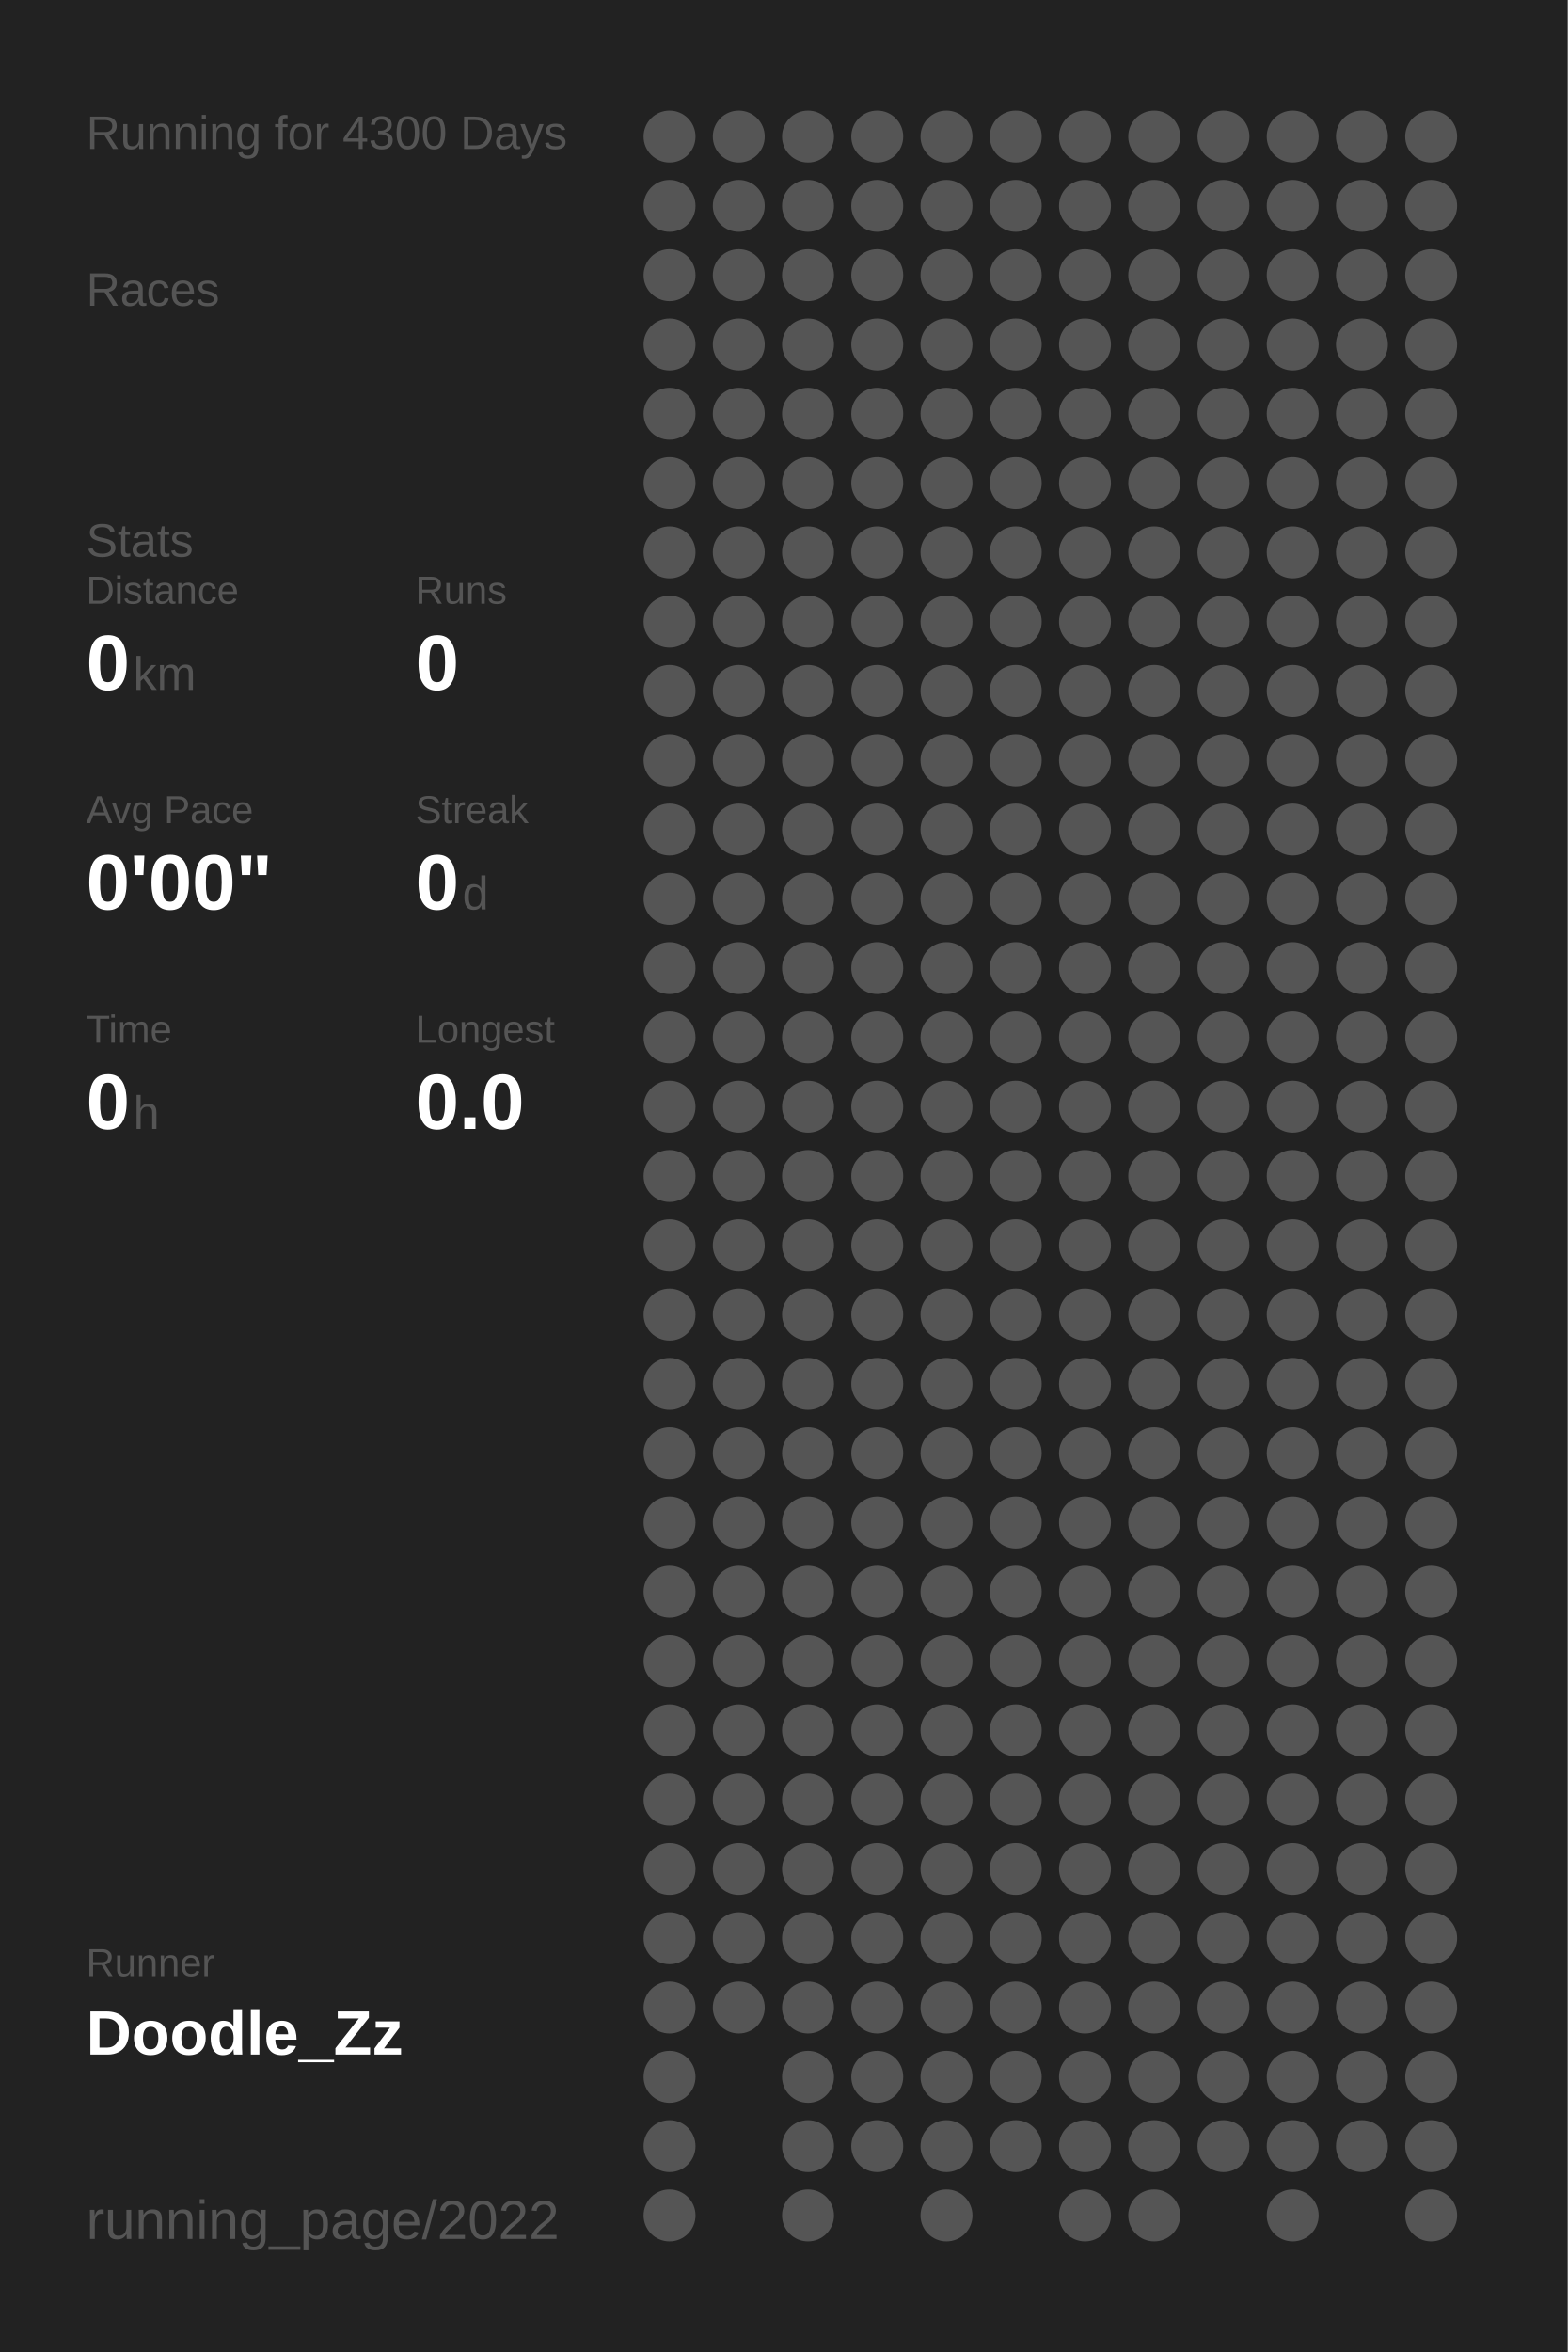
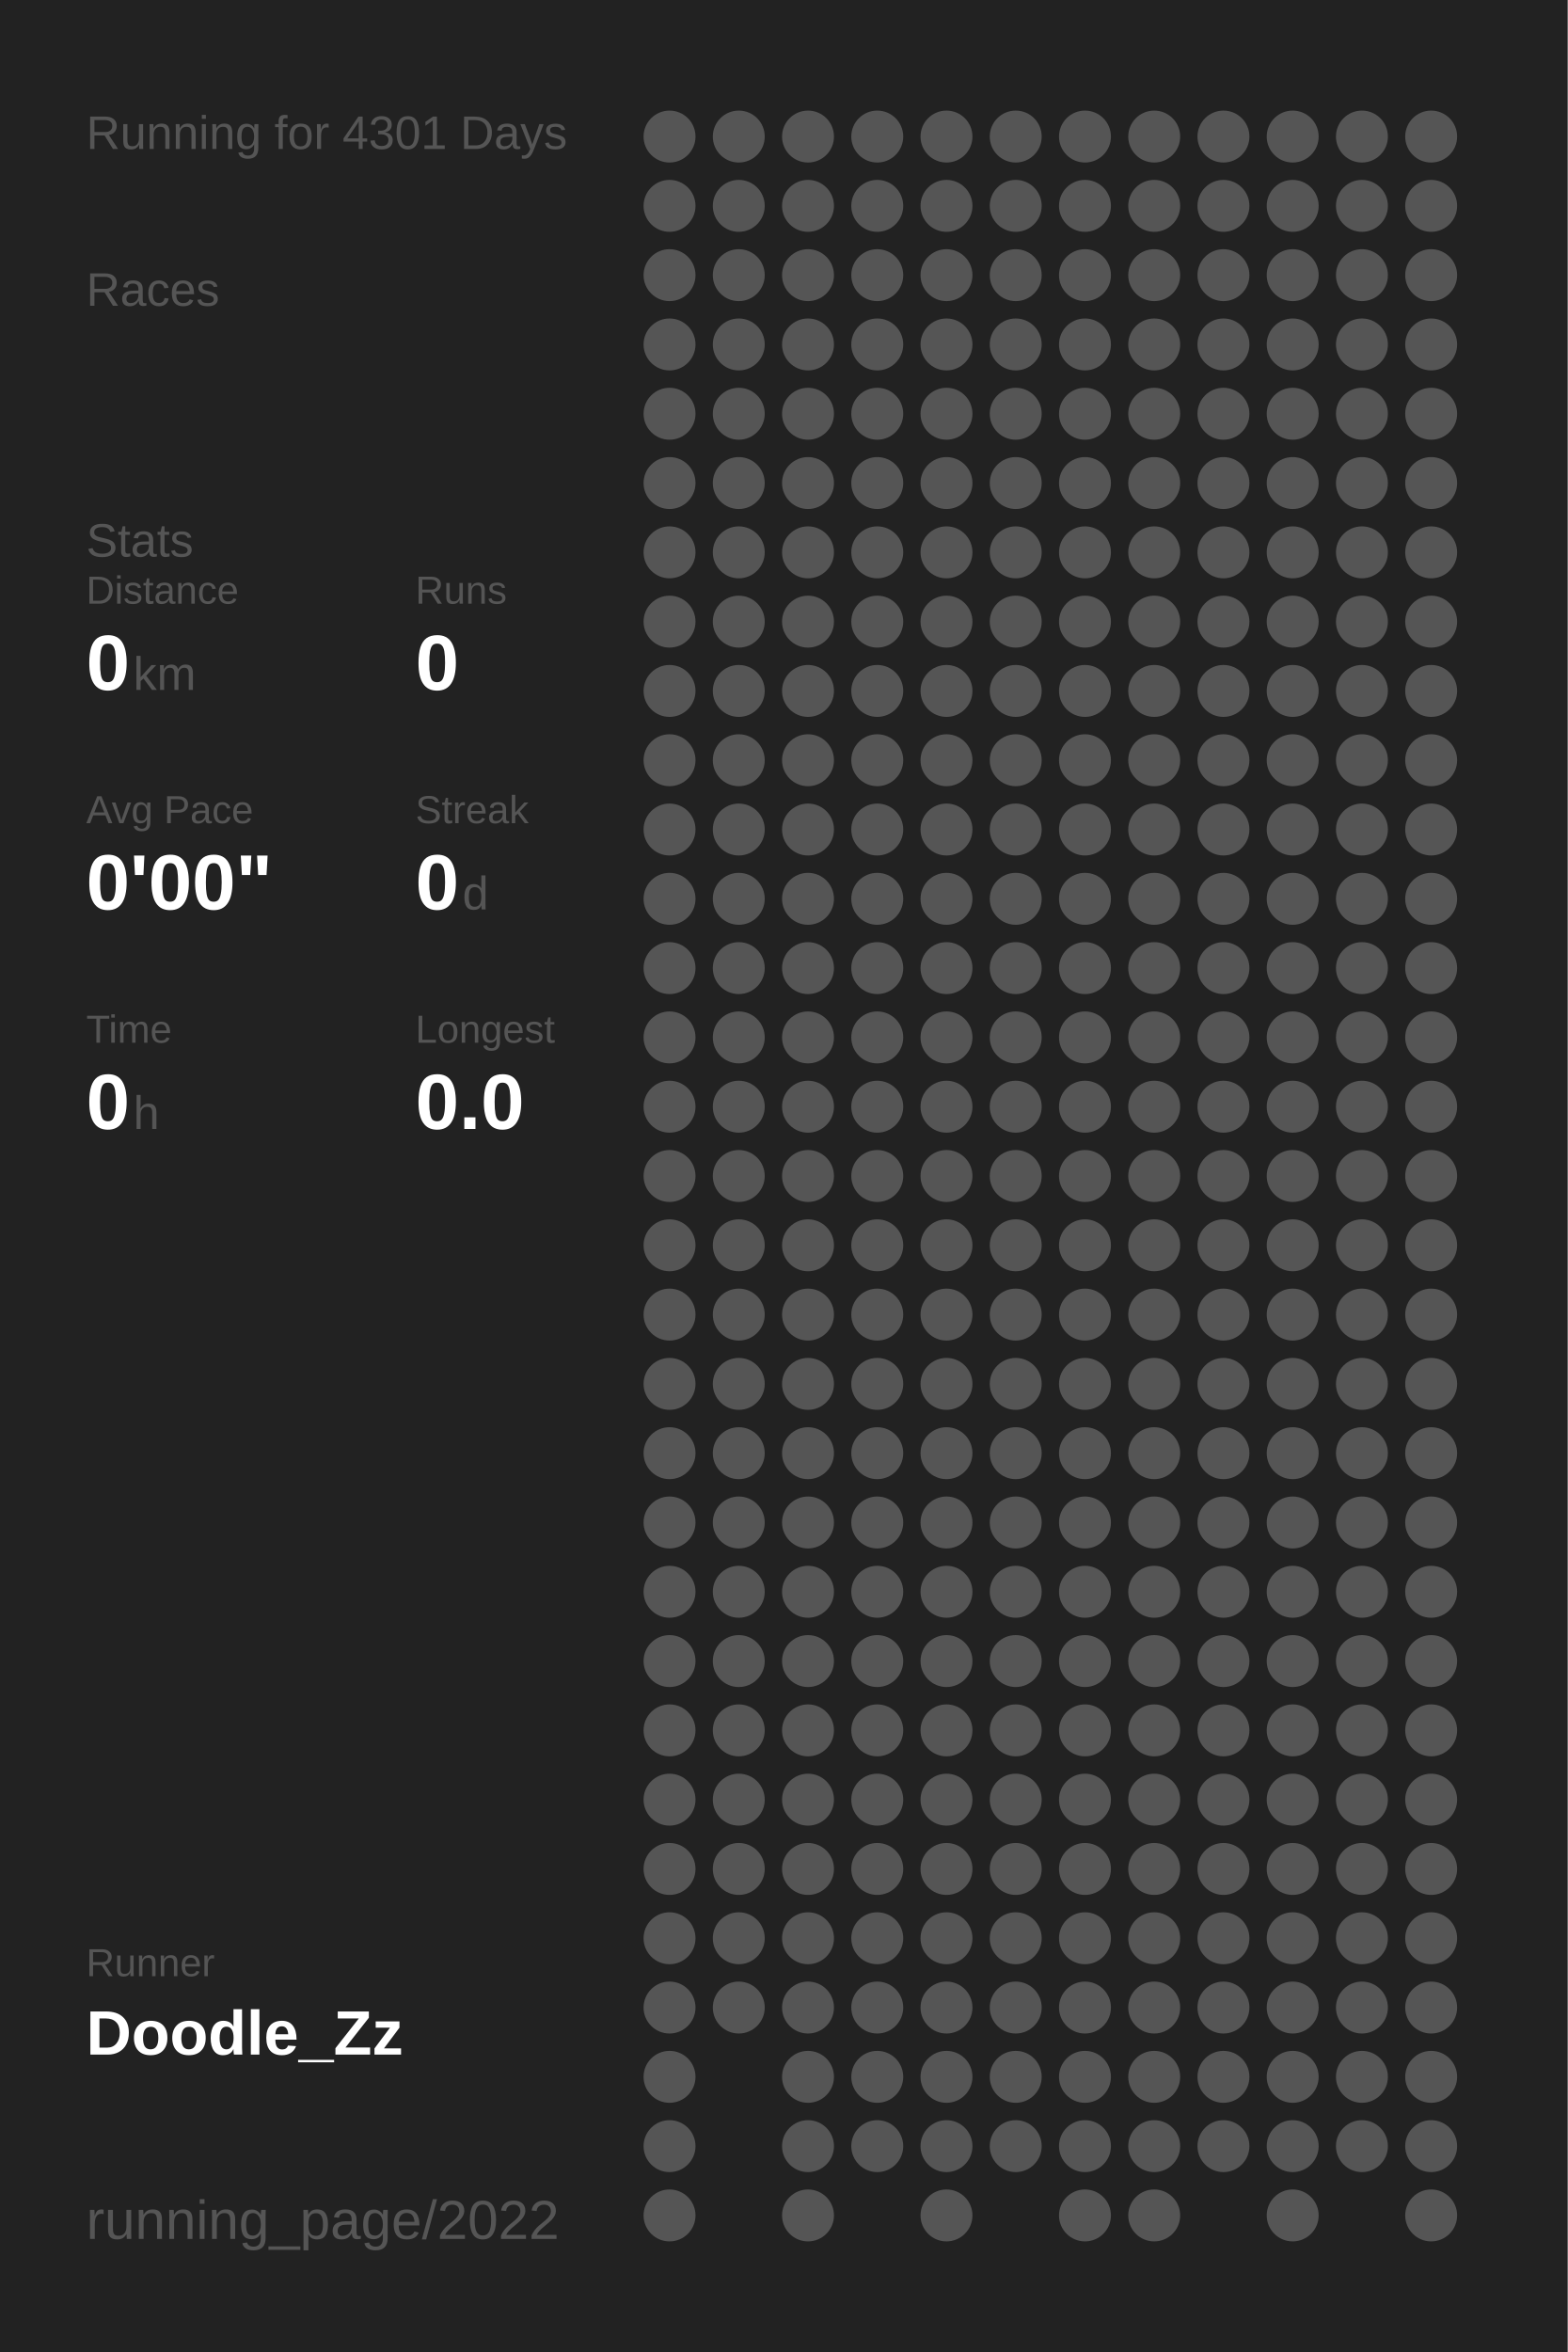
<svg xmlns="http://www.w3.org/2000/svg" baseProfile="full" height="300mm" version="1.1" viewBox="0,0,200,300" width="200mm">
  <defs />
  <rect fill="#222222" height="300" width="200" x="0" y="0" />
-   <text fill="#555555" style="font-size:6px; font-family:Arial;" x="11" y="19">Running for 4300 Days</text>
+   <text fill="#555555" style="font-size:6px; font-family:Arial;" x="11" y="19">Running for 4301 Days</text>
  <text fill="#555555" style="font-size:6px; font-family:Arial;" x="11" y="39">Races</text>
  <text fill="#555555" style="font-size:6px; font-family:Arial;" x="11" y="71">Stats</text>
  <text fill="#555555" style="font-size:5px; font-family:Arial;" x="11" y="77">Distance</text>
  <text fill="#FFFFFF" style="font-size:10px; font-family:Arial; font-weight:bold;" x="11" y="88">0</text>
  <text fill="#555555" style="font-size:6px; font-family:Arial;" x="17" y="88">km</text>
  <text fill="#555555" style="font-size:5px; font-family:Arial;" x="53" y="77">Runs</text>
  <text fill="#FFFFFF" style="font-size:10px; font-family:Arial; font-weight:bold;" x="53" y="88">0</text>
  <text fill="#555555" style="font-size:5px; font-family:Arial;" x="11" y="105">Avg Pace</text>
  <text fill="#FFFFFF" style="font-size:10px; font-family:Arial; font-weight:bold;" x="11" y="116">0'00"</text>
  <text fill="#555555" style="font-size:5px; font-family:Arial;" x="53" y="105">Streak</text>
  <text fill="#FFFFFF" style="font-size:10px; font-family:Arial; font-weight:bold;" x="53" y="116">0</text>
  <text fill="#555555" style="font-size:6px; font-family:Arial;" x="59" y="116">d</text>
  <text fill="#555555" style="font-size:5px; font-family:Arial;" x="11" y="133">Time</text>
  <text fill="#FFFFFF" style="font-size:10px; font-family:Arial; font-weight:bold;" x="11" y="144">0</text>
  <text fill="#555555" style="font-size:6px; font-family:Arial;" x="17" y="144">h</text>
  <text fill="#555555" style="font-size:5px; font-family:Arial;" x="53" y="133">Longest</text>
  <text fill="#FFFFFF" style="font-size:10px; font-family:Arial; font-weight:bold;" x="53" y="144">0.0</text>
  <text fill="#555555" style="font-size:5px; font-family:Arial;" x="11" y="252.065">Runner</text>
  <text fill="#FFFFFF" style="font-size:8px; font-family:Arial; font-weight:bold;" x="11" y="262.065">Doodle_Zz</text>
  <text fill="#555555" style="font-size:7px; font-family:Arial;" x="11" y="285.581">running_page/2022</text>
  <circle cx="85.417" cy="17.419" fill="#555555" r="3.312" />
  <circle cx="85.417" cy="26.258" fill="#555555" r="3.312" />
  <circle cx="85.417" cy="35.097" fill="#555555" r="3.312" />
  <circle cx="85.417" cy="43.935" fill="#555555" r="3.312" />
  <circle cx="85.417" cy="52.774" fill="#555555" r="3.312" />
  <circle cx="85.417" cy="61.613" fill="#555555" r="3.312" />
  <circle cx="85.417" cy="70.452" fill="#555555" r="3.312" />
  <circle cx="85.417" cy="79.29" fill="#555555" r="3.312" />
  <circle cx="85.417" cy="88.129" fill="#555555" r="3.312" />
  <circle cx="85.417" cy="96.968" fill="#555555" r="3.312" />
  <circle cx="85.417" cy="105.806" fill="#555555" r="3.312" />
  <circle cx="85.417" cy="114.645" fill="#555555" r="3.312" />
  <circle cx="85.417" cy="123.484" fill="#555555" r="3.312" />
  <circle cx="85.417" cy="132.323" fill="#555555" r="3.312" />
  <circle cx="85.417" cy="141.161" fill="#555555" r="3.312" />
  <circle cx="85.417" cy="150" fill="#555555" r="3.312" />
  <circle cx="85.417" cy="158.839" fill="#555555" r="3.312" />
  <circle cx="85.417" cy="167.677" fill="#555555" r="3.312" />
  <circle cx="85.417" cy="176.516" fill="#555555" r="3.312" />
  <circle cx="85.417" cy="185.355" fill="#555555" r="3.312" />
  <circle cx="85.417" cy="194.194" fill="#555555" r="3.312" />
  <circle cx="85.417" cy="203.032" fill="#555555" r="3.312" />
  <circle cx="85.417" cy="211.871" fill="#555555" r="3.312" />
  <circle cx="85.417" cy="220.71" fill="#555555" r="3.312" />
  <circle cx="85.417" cy="229.548" fill="#555555" r="3.312" />
  <circle cx="85.417" cy="238.387" fill="#555555" r="3.312" />
  <circle cx="85.417" cy="247.226" fill="#555555" r="3.312" />
  <circle cx="85.417" cy="256.065" fill="#555555" r="3.312" />
  <circle cx="85.417" cy="264.903" fill="#555555" r="3.312" />
  <circle cx="85.417" cy="273.742" fill="#555555" r="3.312" />
  <circle cx="85.417" cy="282.581" fill="#555555" r="3.312" />
  <circle cx="94.25" cy="17.419" fill="#555555" r="3.312" />
  <circle cx="94.25" cy="26.258" fill="#555555" r="3.312" />
  <circle cx="94.25" cy="35.097" fill="#555555" r="3.312" />
  <circle cx="94.25" cy="43.935" fill="#555555" r="3.312" />
  <circle cx="94.25" cy="52.774" fill="#555555" r="3.312" />
  <circle cx="94.25" cy="61.613" fill="#555555" r="3.312" />
  <circle cx="94.25" cy="70.452" fill="#555555" r="3.312" />
  <circle cx="94.25" cy="79.29" fill="#555555" r="3.312" />
  <circle cx="94.25" cy="88.129" fill="#555555" r="3.312" />
  <circle cx="94.25" cy="96.968" fill="#555555" r="3.312" />
  <circle cx="94.25" cy="105.806" fill="#555555" r="3.312" />
  <circle cx="94.25" cy="114.645" fill="#555555" r="3.312" />
  <circle cx="94.25" cy="123.484" fill="#555555" r="3.312" />
  <circle cx="94.25" cy="132.323" fill="#555555" r="3.312" />
  <circle cx="94.25" cy="141.161" fill="#555555" r="3.312" />
  <circle cx="94.25" cy="150" fill="#555555" r="3.312" />
  <circle cx="94.25" cy="158.839" fill="#555555" r="3.312" />
  <circle cx="94.25" cy="167.677" fill="#555555" r="3.312" />
  <circle cx="94.25" cy="176.516" fill="#555555" r="3.312" />
  <circle cx="94.25" cy="185.355" fill="#555555" r="3.312" />
  <circle cx="94.25" cy="194.194" fill="#555555" r="3.312" />
  <circle cx="94.25" cy="203.032" fill="#555555" r="3.312" />
  <circle cx="94.25" cy="211.871" fill="#555555" r="3.312" />
  <circle cx="94.25" cy="220.71" fill="#555555" r="3.312" />
  <circle cx="94.25" cy="229.548" fill="#555555" r="3.312" />
  <circle cx="94.25" cy="238.387" fill="#555555" r="3.312" />
  <circle cx="94.25" cy="247.226" fill="#555555" r="3.312" />
  <circle cx="94.25" cy="256.065" fill="#555555" r="3.312" />
  <circle cx="103.083" cy="17.419" fill="#555555" r="3.312" />
  <circle cx="103.083" cy="26.258" fill="#555555" r="3.312" />
  <circle cx="103.083" cy="35.097" fill="#555555" r="3.312" />
  <circle cx="103.083" cy="43.935" fill="#555555" r="3.312" />
  <circle cx="103.083" cy="52.774" fill="#555555" r="3.312" />
  <circle cx="103.083" cy="61.613" fill="#555555" r="3.312" />
  <circle cx="103.083" cy="70.452" fill="#555555" r="3.312" />
  <circle cx="103.083" cy="79.29" fill="#555555" r="3.312" />
  <circle cx="103.083" cy="88.129" fill="#555555" r="3.312" />
  <circle cx="103.083" cy="96.968" fill="#555555" r="3.312" />
  <circle cx="103.083" cy="105.806" fill="#555555" r="3.312" />
  <circle cx="103.083" cy="114.645" fill="#555555" r="3.312" />
  <circle cx="103.083" cy="123.484" fill="#555555" r="3.312" />
  <circle cx="103.083" cy="132.323" fill="#555555" r="3.312" />
  <circle cx="103.083" cy="141.161" fill="#555555" r="3.312" />
  <circle cx="103.083" cy="150" fill="#555555" r="3.312" />
  <circle cx="103.083" cy="158.839" fill="#555555" r="3.312" />
  <circle cx="103.083" cy="167.677" fill="#555555" r="3.312" />
  <circle cx="103.083" cy="176.516" fill="#555555" r="3.312" />
  <circle cx="103.083" cy="185.355" fill="#555555" r="3.312" />
  <circle cx="103.083" cy="194.194" fill="#555555" r="3.312" />
  <circle cx="103.083" cy="203.032" fill="#555555" r="3.312" />
  <circle cx="103.083" cy="211.871" fill="#555555" r="3.312" />
  <circle cx="103.083" cy="220.71" fill="#555555" r="3.312" />
  <circle cx="103.083" cy="229.548" fill="#555555" r="3.312" />
  <circle cx="103.083" cy="238.387" fill="#555555" r="3.312" />
  <circle cx="103.083" cy="247.226" fill="#555555" r="3.312" />
  <circle cx="103.083" cy="256.065" fill="#555555" r="3.312" />
  <circle cx="103.083" cy="264.903" fill="#555555" r="3.312" />
  <circle cx="103.083" cy="273.742" fill="#555555" r="3.312" />
  <circle cx="103.083" cy="282.581" fill="#555555" r="3.312" />
  <circle cx="111.917" cy="17.419" fill="#555555" r="3.312" />
  <circle cx="111.917" cy="26.258" fill="#555555" r="3.312" />
  <circle cx="111.917" cy="35.097" fill="#555555" r="3.312" />
  <circle cx="111.917" cy="43.935" fill="#555555" r="3.312" />
  <circle cx="111.917" cy="52.774" fill="#555555" r="3.312" />
  <circle cx="111.917" cy="61.613" fill="#555555" r="3.312" />
  <circle cx="111.917" cy="70.452" fill="#555555" r="3.312" />
  <circle cx="111.917" cy="79.29" fill="#555555" r="3.312" />
  <circle cx="111.917" cy="88.129" fill="#555555" r="3.312" />
  <circle cx="111.917" cy="96.968" fill="#555555" r="3.312" />
  <circle cx="111.917" cy="105.806" fill="#555555" r="3.312" />
  <circle cx="111.917" cy="114.645" fill="#555555" r="3.312" />
  <circle cx="111.917" cy="123.484" fill="#555555" r="3.312" />
  <circle cx="111.917" cy="132.323" fill="#555555" r="3.312" />
  <circle cx="111.917" cy="141.161" fill="#555555" r="3.312" />
  <circle cx="111.917" cy="150" fill="#555555" r="3.312" />
  <circle cx="111.917" cy="158.839" fill="#555555" r="3.312" />
  <circle cx="111.917" cy="167.677" fill="#555555" r="3.312" />
  <circle cx="111.917" cy="176.516" fill="#555555" r="3.312" />
  <circle cx="111.917" cy="185.355" fill="#555555" r="3.312" />
  <circle cx="111.917" cy="194.194" fill="#555555" r="3.312" />
  <circle cx="111.917" cy="203.032" fill="#555555" r="3.312" />
  <circle cx="111.917" cy="211.871" fill="#555555" r="3.312" />
  <circle cx="111.917" cy="220.71" fill="#555555" r="3.312" />
  <circle cx="111.917" cy="229.548" fill="#555555" r="3.312" />
  <circle cx="111.917" cy="238.387" fill="#555555" r="3.312" />
  <circle cx="111.917" cy="247.226" fill="#555555" r="3.312" />
  <circle cx="111.917" cy="256.065" fill="#555555" r="3.312" />
  <circle cx="111.917" cy="264.903" fill="#555555" r="3.312" />
  <circle cx="111.917" cy="273.742" fill="#555555" r="3.312" />
  <circle cx="120.75" cy="17.419" fill="#555555" r="3.312" />
  <circle cx="120.75" cy="26.258" fill="#555555" r="3.312" />
  <circle cx="120.75" cy="35.097" fill="#555555" r="3.312" />
  <circle cx="120.75" cy="43.935" fill="#555555" r="3.312" />
  <circle cx="120.75" cy="52.774" fill="#555555" r="3.312" />
  <circle cx="120.75" cy="61.613" fill="#555555" r="3.312" />
  <circle cx="120.75" cy="70.452" fill="#555555" r="3.312" />
  <circle cx="120.75" cy="79.29" fill="#555555" r="3.312" />
  <circle cx="120.75" cy="88.129" fill="#555555" r="3.312" />
  <circle cx="120.75" cy="96.968" fill="#555555" r="3.312" />
  <circle cx="120.75" cy="105.806" fill="#555555" r="3.312" />
  <circle cx="120.75" cy="114.645" fill="#555555" r="3.312" />
  <circle cx="120.75" cy="123.484" fill="#555555" r="3.312" />
  <circle cx="120.75" cy="132.323" fill="#555555" r="3.312" />
  <circle cx="120.75" cy="141.161" fill="#555555" r="3.312" />
  <circle cx="120.75" cy="150" fill="#555555" r="3.312" />
  <circle cx="120.75" cy="158.839" fill="#555555" r="3.312" />
  <circle cx="120.75" cy="167.677" fill="#555555" r="3.312" />
  <circle cx="120.75" cy="176.516" fill="#555555" r="3.312" />
  <circle cx="120.75" cy="185.355" fill="#555555" r="3.312" />
  <circle cx="120.75" cy="194.194" fill="#555555" r="3.312" />
  <circle cx="120.75" cy="203.032" fill="#555555" r="3.312" />
  <circle cx="120.75" cy="211.871" fill="#555555" r="3.312" />
  <circle cx="120.75" cy="220.71" fill="#555555" r="3.312" />
  <circle cx="120.75" cy="229.548" fill="#555555" r="3.312" />
  <circle cx="120.75" cy="238.387" fill="#555555" r="3.312" />
  <circle cx="120.75" cy="247.226" fill="#555555" r="3.312" />
  <circle cx="120.75" cy="256.065" fill="#555555" r="3.312" />
  <circle cx="120.75" cy="264.903" fill="#555555" r="3.312" />
  <circle cx="120.75" cy="273.742" fill="#555555" r="3.312" />
  <circle cx="120.75" cy="282.581" fill="#555555" r="3.312" />
  <circle cx="129.583" cy="17.419" fill="#555555" r="3.312" />
  <circle cx="129.583" cy="26.258" fill="#555555" r="3.312" />
  <circle cx="129.583" cy="35.097" fill="#555555" r="3.312" />
  <circle cx="129.583" cy="43.935" fill="#555555" r="3.312" />
  <circle cx="129.583" cy="52.774" fill="#555555" r="3.312" />
  <circle cx="129.583" cy="61.613" fill="#555555" r="3.312" />
  <circle cx="129.583" cy="70.452" fill="#555555" r="3.312" />
  <circle cx="129.583" cy="79.29" fill="#555555" r="3.312" />
  <circle cx="129.583" cy="88.129" fill="#555555" r="3.312" />
  <circle cx="129.583" cy="96.968" fill="#555555" r="3.312" />
  <circle cx="129.583" cy="105.806" fill="#555555" r="3.312" />
  <circle cx="129.583" cy="114.645" fill="#555555" r="3.312" />
  <circle cx="129.583" cy="123.484" fill="#555555" r="3.312" />
  <circle cx="129.583" cy="132.323" fill="#555555" r="3.312" />
  <circle cx="129.583" cy="141.161" fill="#555555" r="3.312" />
  <circle cx="129.583" cy="150" fill="#555555" r="3.312" />
  <circle cx="129.583" cy="158.839" fill="#555555" r="3.312" />
  <circle cx="129.583" cy="167.677" fill="#555555" r="3.312" />
  <circle cx="129.583" cy="176.516" fill="#555555" r="3.312" />
  <circle cx="129.583" cy="185.355" fill="#555555" r="3.312" />
  <circle cx="129.583" cy="194.194" fill="#555555" r="3.312" />
  <circle cx="129.583" cy="203.032" fill="#555555" r="3.312" />
  <circle cx="129.583" cy="211.871" fill="#555555" r="3.312" />
  <circle cx="129.583" cy="220.71" fill="#555555" r="3.312" />
  <circle cx="129.583" cy="229.548" fill="#555555" r="3.312" />
  <circle cx="129.583" cy="238.387" fill="#555555" r="3.312" />
  <circle cx="129.583" cy="247.226" fill="#555555" r="3.312" />
  <circle cx="129.583" cy="256.065" fill="#555555" r="3.312" />
  <circle cx="129.583" cy="264.903" fill="#555555" r="3.312" />
  <circle cx="129.583" cy="273.742" fill="#555555" r="3.312" />
  <circle cx="138.417" cy="17.419" fill="#555555" r="3.312" />
  <circle cx="138.417" cy="26.258" fill="#555555" r="3.312" />
  <circle cx="138.417" cy="35.097" fill="#555555" r="3.312" />
  <circle cx="138.417" cy="43.935" fill="#555555" r="3.312" />
  <circle cx="138.417" cy="52.774" fill="#555555" r="3.312" />
  <circle cx="138.417" cy="61.613" fill="#555555" r="3.312" />
  <circle cx="138.417" cy="70.452" fill="#555555" r="3.312" />
  <circle cx="138.417" cy="79.29" fill="#555555" r="3.312" />
  <circle cx="138.417" cy="88.129" fill="#555555" r="3.312" />
  <circle cx="138.417" cy="96.968" fill="#555555" r="3.312" />
  <circle cx="138.417" cy="105.806" fill="#555555" r="3.312" />
  <circle cx="138.417" cy="114.645" fill="#555555" r="3.312" />
  <circle cx="138.417" cy="123.484" fill="#555555" r="3.312" />
  <circle cx="138.417" cy="132.323" fill="#555555" r="3.312" />
  <circle cx="138.417" cy="141.161" fill="#555555" r="3.312" />
  <circle cx="138.417" cy="150" fill="#555555" r="3.312" />
  <circle cx="138.417" cy="158.839" fill="#555555" r="3.312" />
  <circle cx="138.417" cy="167.677" fill="#555555" r="3.312" />
  <circle cx="138.417" cy="176.516" fill="#555555" r="3.312" />
  <circle cx="138.417" cy="185.355" fill="#555555" r="3.312" />
  <circle cx="138.417" cy="194.194" fill="#555555" r="3.312" />
  <circle cx="138.417" cy="203.032" fill="#555555" r="3.312" />
  <circle cx="138.417" cy="211.871" fill="#555555" r="3.312" />
  <circle cx="138.417" cy="220.71" fill="#555555" r="3.312" />
  <circle cx="138.417" cy="229.548" fill="#555555" r="3.312" />
  <circle cx="138.417" cy="238.387" fill="#555555" r="3.312" />
  <circle cx="138.417" cy="247.226" fill="#555555" r="3.312" />
  <circle cx="138.417" cy="256.065" fill="#555555" r="3.312" />
  <circle cx="138.417" cy="264.903" fill="#555555" r="3.312" />
  <circle cx="138.417" cy="273.742" fill="#555555" r="3.312" />
  <circle cx="138.417" cy="282.581" fill="#555555" r="3.312" />
  <circle cx="147.25" cy="17.419" fill="#555555" r="3.312" />
  <circle cx="147.25" cy="26.258" fill="#555555" r="3.312" />
  <circle cx="147.25" cy="35.097" fill="#555555" r="3.312" />
  <circle cx="147.25" cy="43.935" fill="#555555" r="3.312" />
  <circle cx="147.25" cy="52.774" fill="#555555" r="3.312" />
  <circle cx="147.25" cy="61.613" fill="#555555" r="3.312" />
  <circle cx="147.25" cy="70.452" fill="#555555" r="3.312" />
  <circle cx="147.25" cy="79.29" fill="#555555" r="3.312" />
  <circle cx="147.25" cy="88.129" fill="#555555" r="3.312" />
  <circle cx="147.25" cy="96.968" fill="#555555" r="3.312" />
  <circle cx="147.25" cy="105.806" fill="#555555" r="3.312" />
  <circle cx="147.25" cy="114.645" fill="#555555" r="3.312" />
  <circle cx="147.25" cy="123.484" fill="#555555" r="3.312" />
  <circle cx="147.25" cy="132.323" fill="#555555" r="3.312" />
  <circle cx="147.25" cy="141.161" fill="#555555" r="3.312" />
  <circle cx="147.25" cy="150" fill="#555555" r="3.312" />
  <circle cx="147.25" cy="158.839" fill="#555555" r="3.312" />
  <circle cx="147.25" cy="167.677" fill="#555555" r="3.312" />
  <circle cx="147.25" cy="176.516" fill="#555555" r="3.312" />
  <circle cx="147.25" cy="185.355" fill="#555555" r="3.312" />
  <circle cx="147.25" cy="194.194" fill="#555555" r="3.312" />
  <circle cx="147.25" cy="203.032" fill="#555555" r="3.312" />
  <circle cx="147.25" cy="211.871" fill="#555555" r="3.312" />
  <circle cx="147.25" cy="220.71" fill="#555555" r="3.312" />
  <circle cx="147.25" cy="229.548" fill="#555555" r="3.312" />
  <circle cx="147.25" cy="238.387" fill="#555555" r="3.312" />
  <circle cx="147.25" cy="247.226" fill="#555555" r="3.312" />
  <circle cx="147.25" cy="256.065" fill="#555555" r="3.312" />
  <circle cx="147.25" cy="264.903" fill="#555555" r="3.312" />
  <circle cx="147.25" cy="273.742" fill="#555555" r="3.312" />
  <circle cx="147.25" cy="282.581" fill="#555555" r="3.312" />
  <circle cx="156.083" cy="17.419" fill="#555555" r="3.312" />
  <circle cx="156.083" cy="26.258" fill="#555555" r="3.312" />
  <circle cx="156.083" cy="35.097" fill="#555555" r="3.312" />
  <circle cx="156.083" cy="43.935" fill="#555555" r="3.312" />
  <circle cx="156.083" cy="52.774" fill="#555555" r="3.312" />
  <circle cx="156.083" cy="61.613" fill="#555555" r="3.312" />
  <circle cx="156.083" cy="70.452" fill="#555555" r="3.312" />
  <circle cx="156.083" cy="79.29" fill="#555555" r="3.312" />
  <circle cx="156.083" cy="88.129" fill="#555555" r="3.312" />
  <circle cx="156.083" cy="96.968" fill="#555555" r="3.312" />
  <circle cx="156.083" cy="105.806" fill="#555555" r="3.312" />
  <circle cx="156.083" cy="114.645" fill="#555555" r="3.312" />
  <circle cx="156.083" cy="123.484" fill="#555555" r="3.312" />
  <circle cx="156.083" cy="132.323" fill="#555555" r="3.312" />
  <circle cx="156.083" cy="141.161" fill="#555555" r="3.312" />
  <circle cx="156.083" cy="150" fill="#555555" r="3.312" />
  <circle cx="156.083" cy="158.839" fill="#555555" r="3.312" />
  <circle cx="156.083" cy="167.677" fill="#555555" r="3.312" />
  <circle cx="156.083" cy="176.516" fill="#555555" r="3.312" />
  <circle cx="156.083" cy="185.355" fill="#555555" r="3.312" />
  <circle cx="156.083" cy="194.194" fill="#555555" r="3.312" />
  <circle cx="156.083" cy="203.032" fill="#555555" r="3.312" />
  <circle cx="156.083" cy="211.871" fill="#555555" r="3.312" />
  <circle cx="156.083" cy="220.71" fill="#555555" r="3.312" />
  <circle cx="156.083" cy="229.548" fill="#555555" r="3.312" />
  <circle cx="156.083" cy="238.387" fill="#555555" r="3.312" />
  <circle cx="156.083" cy="247.226" fill="#555555" r="3.312" />
  <circle cx="156.083" cy="256.065" fill="#555555" r="3.312" />
  <circle cx="156.083" cy="264.903" fill="#555555" r="3.312" />
  <circle cx="156.083" cy="273.742" fill="#555555" r="3.312" />
  <circle cx="164.917" cy="17.419" fill="#555555" r="3.312" />
  <circle cx="164.917" cy="26.258" fill="#555555" r="3.312" />
  <circle cx="164.917" cy="35.097" fill="#555555" r="3.312" />
  <circle cx="164.917" cy="43.935" fill="#555555" r="3.312" />
  <circle cx="164.917" cy="52.774" fill="#555555" r="3.312" />
  <circle cx="164.917" cy="61.613" fill="#555555" r="3.312" />
  <circle cx="164.917" cy="70.452" fill="#555555" r="3.312" />
  <circle cx="164.917" cy="79.29" fill="#555555" r="3.312" />
  <circle cx="164.917" cy="88.129" fill="#555555" r="3.312" />
  <circle cx="164.917" cy="96.968" fill="#555555" r="3.312" />
  <circle cx="164.917" cy="105.806" fill="#555555" r="3.312" />
  <circle cx="164.917" cy="114.645" fill="#555555" r="3.312" />
  <circle cx="164.917" cy="123.484" fill="#555555" r="3.312" />
  <circle cx="164.917" cy="132.323" fill="#555555" r="3.312" />
  <circle cx="164.917" cy="141.161" fill="#555555" r="3.312" />
  <circle cx="164.917" cy="150" fill="#555555" r="3.312" />
  <circle cx="164.917" cy="158.839" fill="#555555" r="3.312" />
  <circle cx="164.917" cy="167.677" fill="#555555" r="3.312" />
  <circle cx="164.917" cy="176.516" fill="#555555" r="3.312" />
  <circle cx="164.917" cy="185.355" fill="#555555" r="3.312" />
  <circle cx="164.917" cy="194.194" fill="#555555" r="3.312" />
  <circle cx="164.917" cy="203.032" fill="#555555" r="3.312" />
  <circle cx="164.917" cy="211.871" fill="#555555" r="3.312" />
  <circle cx="164.917" cy="220.71" fill="#555555" r="3.312" />
  <circle cx="164.917" cy="229.548" fill="#555555" r="3.312" />
  <circle cx="164.917" cy="238.387" fill="#555555" r="3.312" />
  <circle cx="164.917" cy="247.226" fill="#555555" r="3.312" />
  <circle cx="164.917" cy="256.065" fill="#555555" r="3.312" />
  <circle cx="164.917" cy="264.903" fill="#555555" r="3.312" />
  <circle cx="164.917" cy="273.742" fill="#555555" r="3.312" />
  <circle cx="164.917" cy="282.581" fill="#555555" r="3.312" />
  <circle cx="173.75" cy="17.419" fill="#555555" r="3.312" />
  <circle cx="173.75" cy="26.258" fill="#555555" r="3.312" />
  <circle cx="173.75" cy="35.097" fill="#555555" r="3.312" />
  <circle cx="173.75" cy="43.935" fill="#555555" r="3.312" />
  <circle cx="173.75" cy="52.774" fill="#555555" r="3.312" />
  <circle cx="173.75" cy="61.613" fill="#555555" r="3.312" />
  <circle cx="173.75" cy="70.452" fill="#555555" r="3.312" />
  <circle cx="173.75" cy="79.29" fill="#555555" r="3.312" />
  <circle cx="173.75" cy="88.129" fill="#555555" r="3.312" />
  <circle cx="173.75" cy="96.968" fill="#555555" r="3.312" />
  <circle cx="173.75" cy="105.806" fill="#555555" r="3.312" />
  <circle cx="173.75" cy="114.645" fill="#555555" r="3.312" />
  <circle cx="173.75" cy="123.484" fill="#555555" r="3.312" />
  <circle cx="173.75" cy="132.323" fill="#555555" r="3.312" />
  <circle cx="173.75" cy="141.161" fill="#555555" r="3.312" />
  <circle cx="173.75" cy="150" fill="#555555" r="3.312" />
  <circle cx="173.75" cy="158.839" fill="#555555" r="3.312" />
  <circle cx="173.75" cy="167.677" fill="#555555" r="3.312" />
  <circle cx="173.75" cy="176.516" fill="#555555" r="3.312" />
  <circle cx="173.75" cy="185.355" fill="#555555" r="3.312" />
  <circle cx="173.75" cy="194.194" fill="#555555" r="3.312" />
  <circle cx="173.75" cy="203.032" fill="#555555" r="3.312" />
  <circle cx="173.75" cy="211.871" fill="#555555" r="3.312" />
  <circle cx="173.75" cy="220.71" fill="#555555" r="3.312" />
  <circle cx="173.75" cy="229.548" fill="#555555" r="3.312" />
  <circle cx="173.75" cy="238.387" fill="#555555" r="3.312" />
  <circle cx="173.75" cy="247.226" fill="#555555" r="3.312" />
  <circle cx="173.75" cy="256.065" fill="#555555" r="3.312" />
  <circle cx="173.75" cy="264.903" fill="#555555" r="3.312" />
  <circle cx="173.75" cy="273.742" fill="#555555" r="3.312" />
  <circle cx="182.583" cy="17.419" fill="#555555" r="3.312" />
  <circle cx="182.583" cy="26.258" fill="#555555" r="3.312" />
  <circle cx="182.583" cy="35.097" fill="#555555" r="3.312" />
  <circle cx="182.583" cy="43.935" fill="#555555" r="3.312" />
  <circle cx="182.583" cy="52.774" fill="#555555" r="3.312" />
  <circle cx="182.583" cy="61.613" fill="#555555" r="3.312" />
  <circle cx="182.583" cy="70.452" fill="#555555" r="3.312" />
  <circle cx="182.583" cy="79.29" fill="#555555" r="3.312" />
  <circle cx="182.583" cy="88.129" fill="#555555" r="3.312" />
  <circle cx="182.583" cy="96.968" fill="#555555" r="3.312" />
  <circle cx="182.583" cy="105.806" fill="#555555" r="3.312" />
  <circle cx="182.583" cy="114.645" fill="#555555" r="3.312" />
  <circle cx="182.583" cy="123.484" fill="#555555" r="3.312" />
  <circle cx="182.583" cy="132.323" fill="#555555" r="3.312" />
  <circle cx="182.583" cy="141.161" fill="#555555" r="3.312" />
  <circle cx="182.583" cy="150" fill="#555555" r="3.312" />
  <circle cx="182.583" cy="158.839" fill="#555555" r="3.312" />
  <circle cx="182.583" cy="167.677" fill="#555555" r="3.312" />
  <circle cx="182.583" cy="176.516" fill="#555555" r="3.312" />
  <circle cx="182.583" cy="185.355" fill="#555555" r="3.312" />
  <circle cx="182.583" cy="194.194" fill="#555555" r="3.312" />
  <circle cx="182.583" cy="203.032" fill="#555555" r="3.312" />
  <circle cx="182.583" cy="211.871" fill="#555555" r="3.312" />
  <circle cx="182.583" cy="220.71" fill="#555555" r="3.312" />
  <circle cx="182.583" cy="229.548" fill="#555555" r="3.312" />
  <circle cx="182.583" cy="238.387" fill="#555555" r="3.312" />
  <circle cx="182.583" cy="247.226" fill="#555555" r="3.312" />
  <circle cx="182.583" cy="256.065" fill="#555555" r="3.312" />
  <circle cx="182.583" cy="264.903" fill="#555555" r="3.312" />
  <circle cx="182.583" cy="273.742" fill="#555555" r="3.312" />
  <circle cx="182.583" cy="282.581" fill="#555555" r="3.312" />
</svg>
